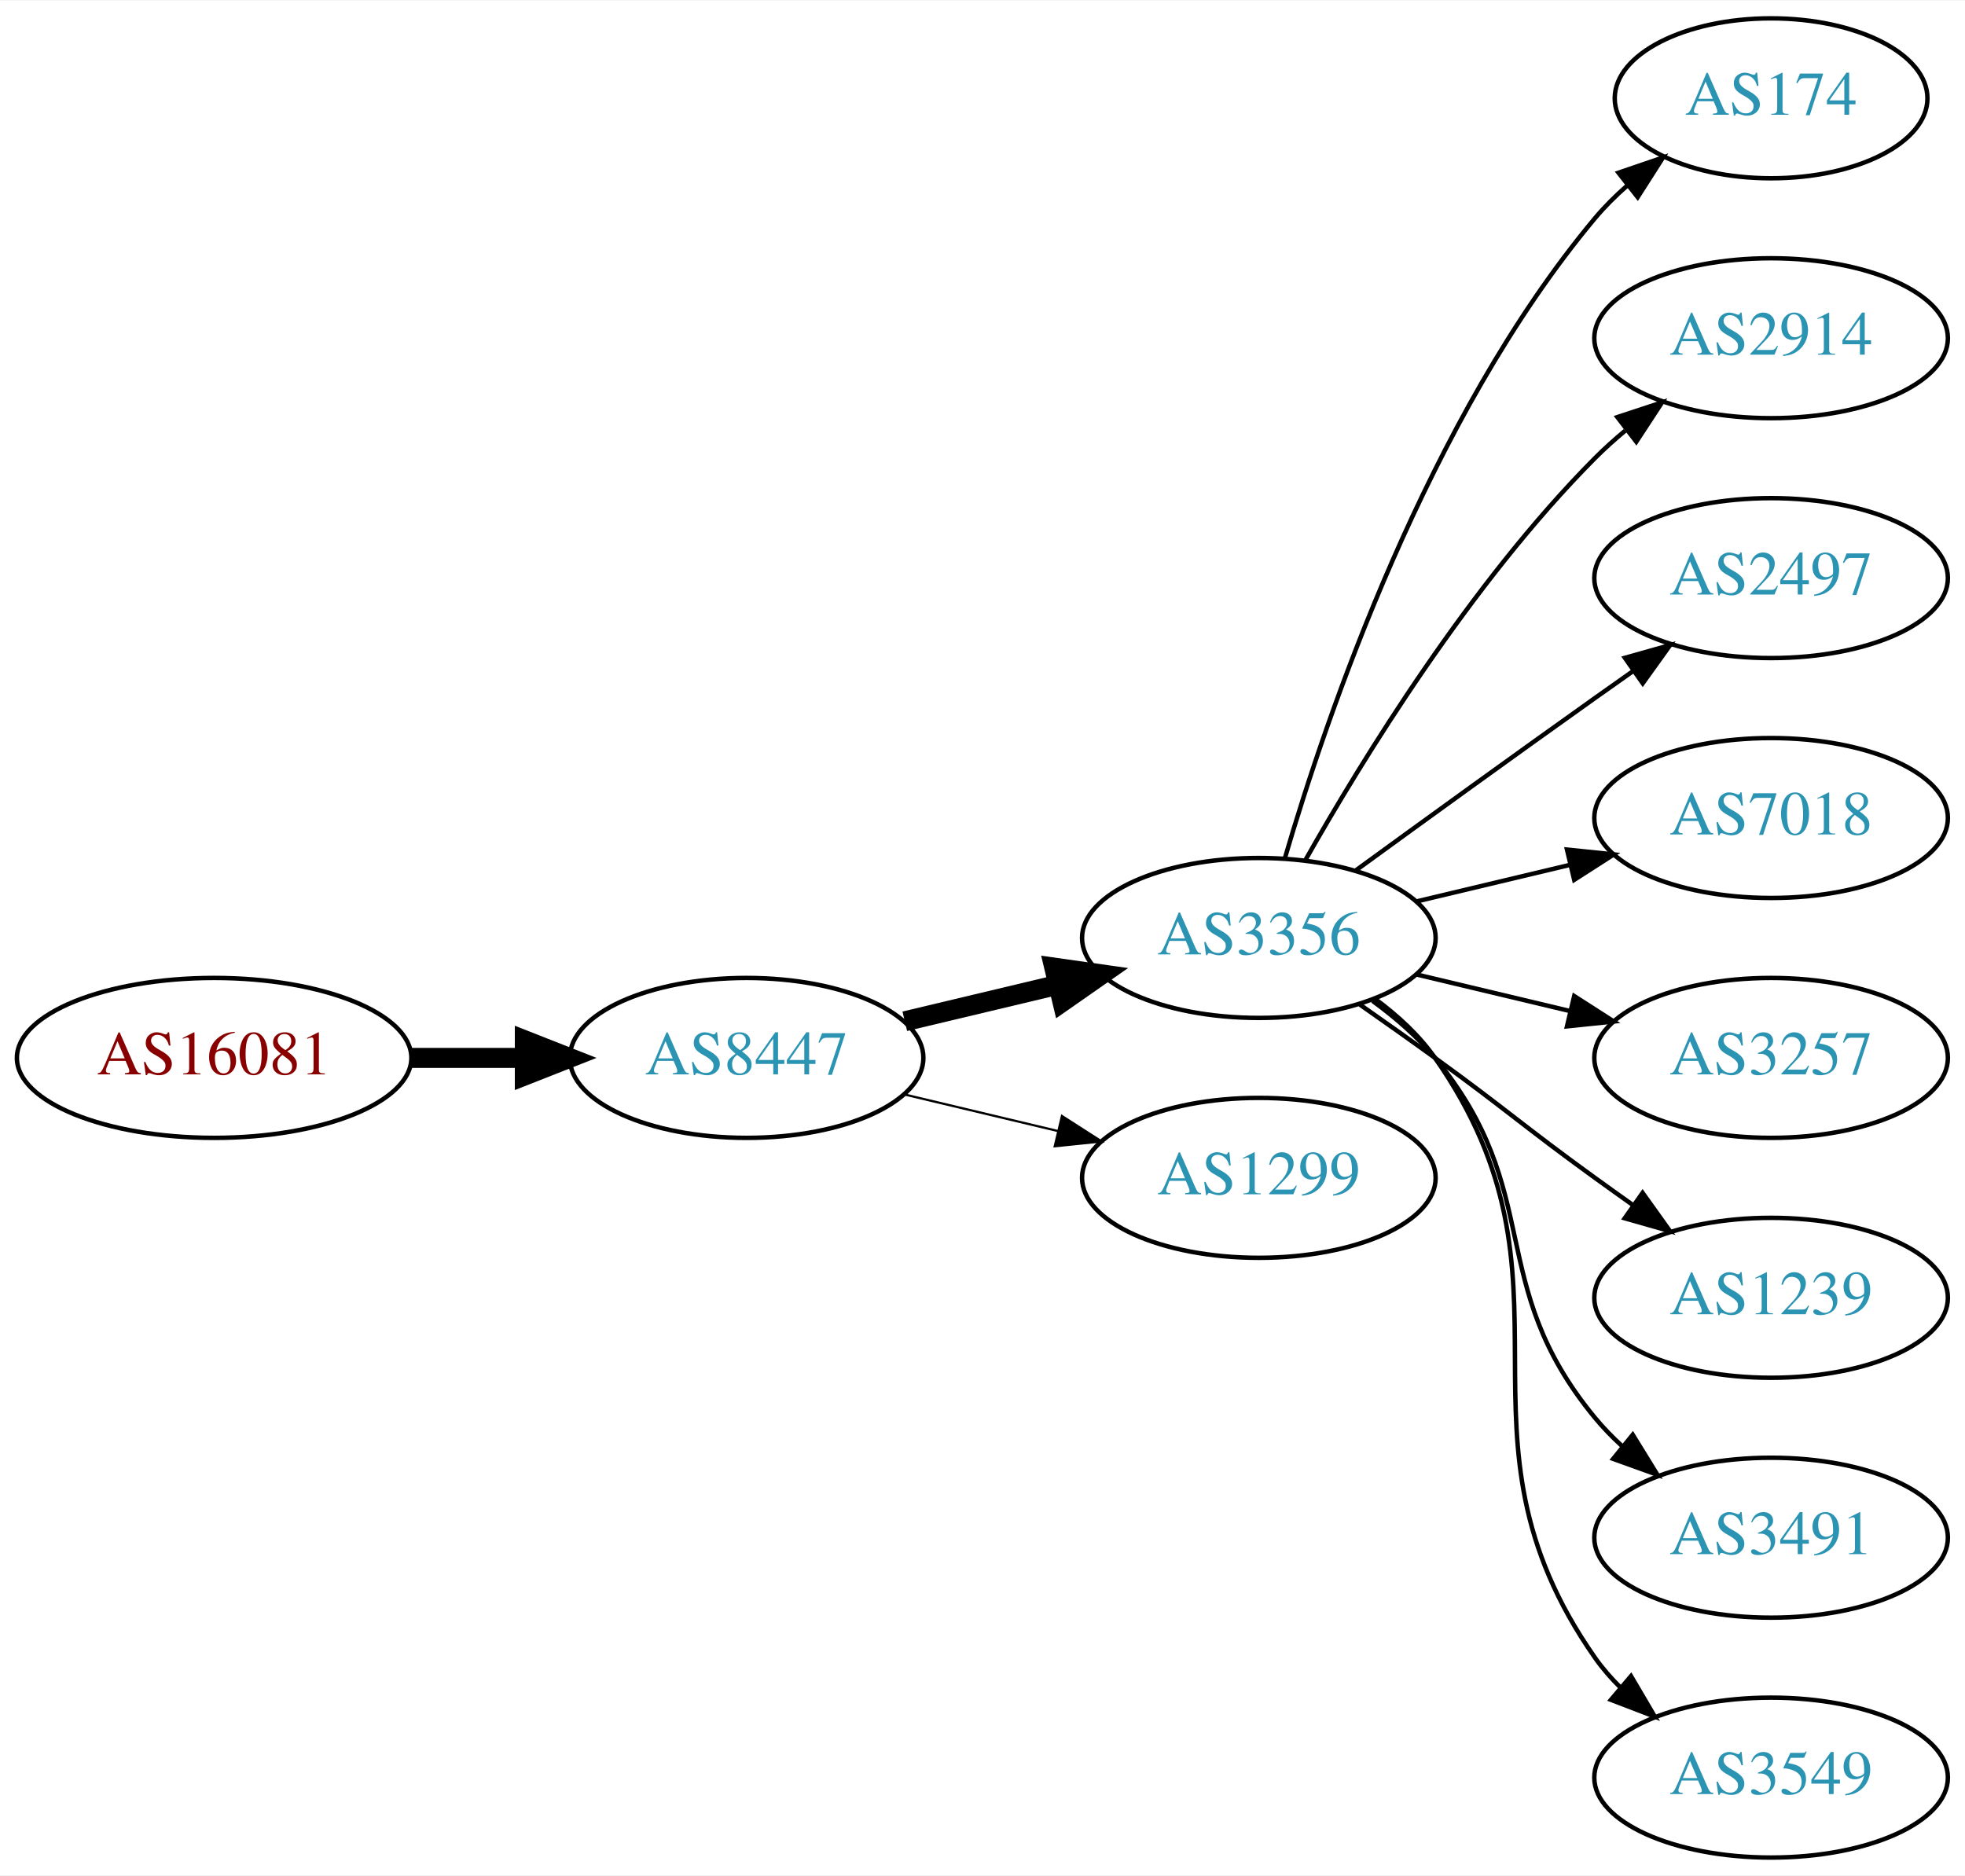
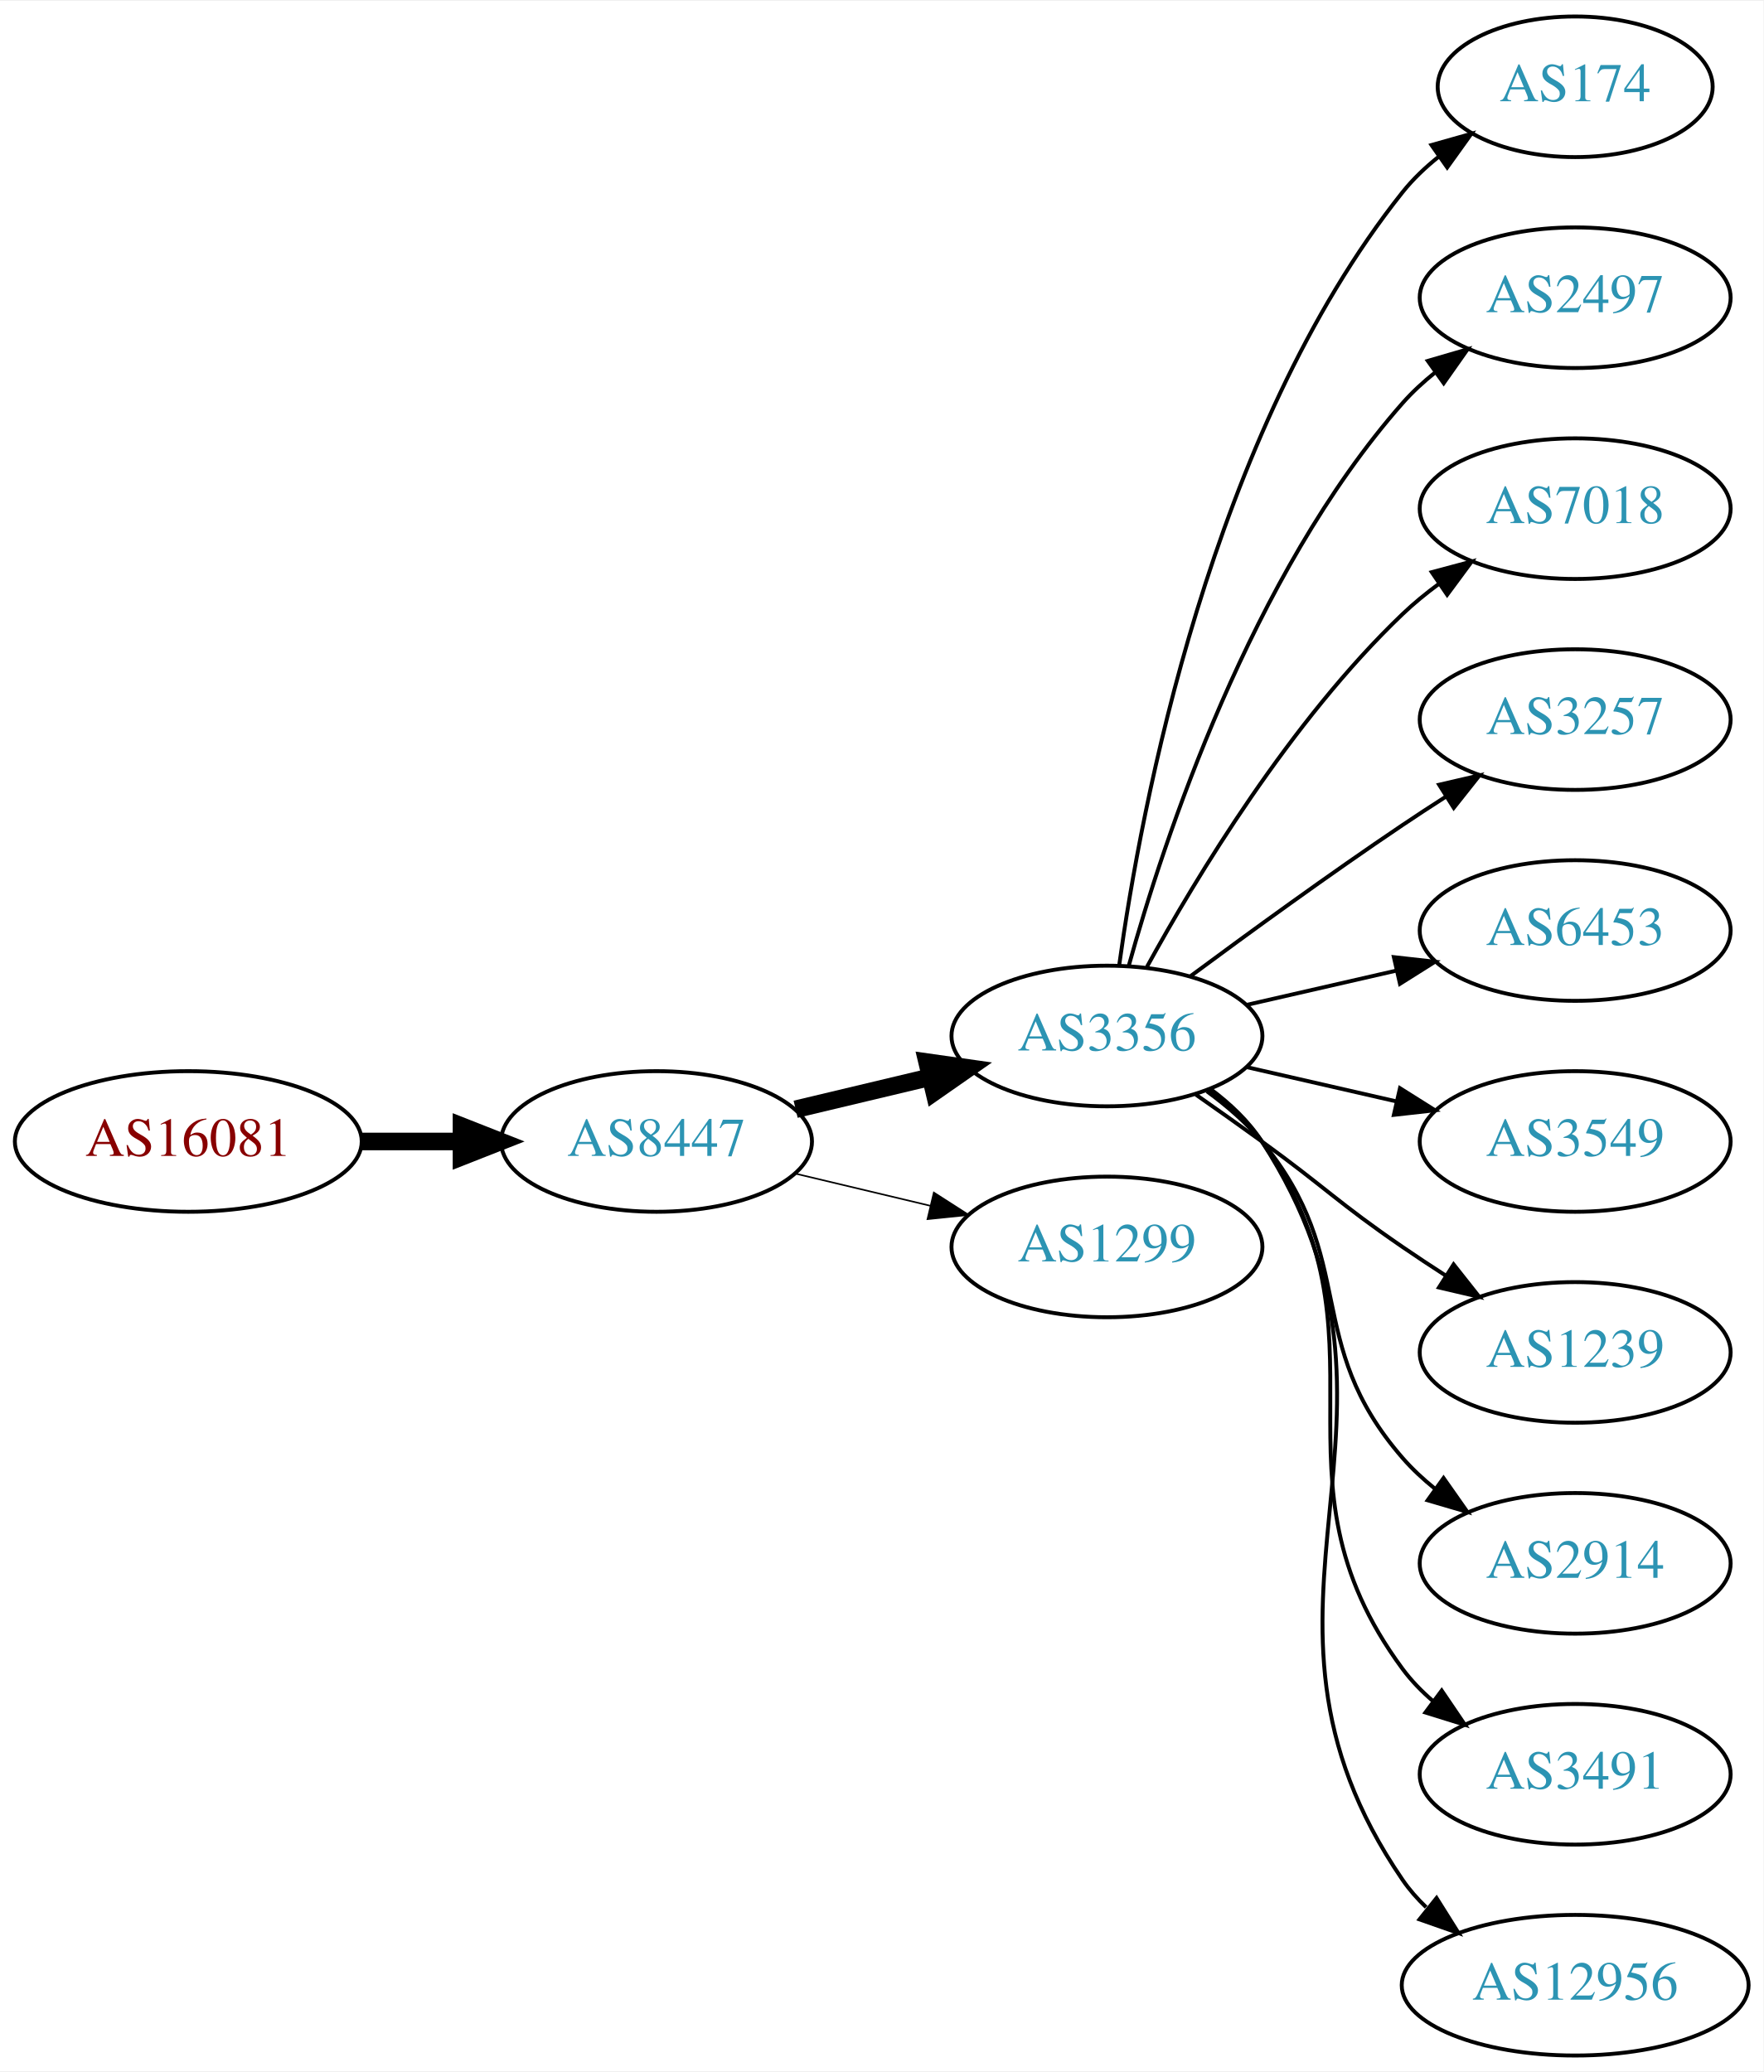
- <svg xmlns="http://www.w3.org/2000/svg" xmlns:xlink="http://www.w3.org/1999/xlink" width="442pt" height="422pt" viewBox="0.00 0.00 442.27 422.00">
-   <g id="graph0" class="graph" transform="scale(1 1) rotate(0) translate(4 418)">
-     <polygon fill="white" stroke="none" points="-4,4 -4,-418 438.271,-418 438.271,4 -4,4" />
+ <svg xmlns="http://www.w3.org/2000/svg" xmlns:xlink="http://www.w3.org/1999/xlink" width="451pt" height="530pt" viewBox="0.00 0.00 451.37 530.00">
+   <g id="graph0" class="graph" transform="scale(1 1) rotate(0) translate(4 526)">
+     <polygon fill="white" stroke="none" points="-4,4 -4,-526 447.37,-526 447.37,4 -4,4" />
    <g id="node1" class="node">
      <g id="a_node1">
        <a xlink:href="/asn/16081" xlink:title="AS16081 ~ Obere Donaustr. 95 [AT]">
-           <ellipse fill="#ffffff" stroke="black" cx="44.196" cy="-180" rx="44.393" ry="18" />
-           <text text-anchor="middle" x="44.196" y="-176.3" font-family="Times,serif" font-size="14.00" fill="#880000">AS16081</text>
+           <ellipse fill="#ffffff" stroke="black" cx="44.196" cy="-234" rx="44.393" ry="18" />
+           <text text-anchor="middle" x="44.196" y="-230.3" font-family="Times,serif" font-size="14.00" fill="#880000">AS16081</text>
        </a>
      </g>
    </g>
    <g id="node2" class="node">
      <g id="a_node2">
        <a xlink:href="/asn/8447" xlink:title="AS8447 ~ A1 Telekom Austria AG [AT]">
-           <ellipse fill="#ffffff" stroke="black" cx="164.039" cy="-180" rx="39.794" ry="18" />
-           <text text-anchor="middle" x="164.039" y="-176.3" font-family="Times,serif" font-size="14.00" fill="#2c94b3">AS8447</text>
+           <ellipse fill="#ffffff" stroke="black" cx="164.039" cy="-234" rx="39.794" ry="18" />
+           <text text-anchor="middle" x="164.039" y="-230.3" font-family="Times,serif" font-size="14.00" fill="#2c94b3">AS8447</text>
        </a>
      </g>
    </g>
    <g id="edge1" class="edge">
-       <path fill="none" stroke="black" stroke-width="4.5" d="M88.407,-180C96.72,-180 105.482,-180 113.965,-180" />
-       <polygon fill="black" stroke="black" stroke-width="4.5" points="114.123,-183.938 124.123,-180 114.123,-176.063 114.123,-183.938" />
+       <path fill="none" stroke="black" stroke-width="4.5" d="M88.407,-234C96.72,-234 105.482,-234 113.965,-234" />
+       <polygon fill="black" stroke="black" stroke-width="4.5" points="114.123,-237.938 124.123,-234 114.123,-230.063 114.123,-237.938" />
    </g>
    <g id="node3" class="node">
      <g id="a_node3">
        <a xlink:href="/asn/3356" xlink:title="AS3356 ~ Level 3 Parent, LLC [US]">
-           <ellipse fill="#ffffff" stroke="black" cx="279.332" cy="-207" rx="39.794" ry="18" />
-           <text text-anchor="middle" x="279.332" y="-203.3" font-family="Times,serif" font-size="14.00" fill="#2c94b3">AS3356</text>
+           <ellipse fill="#ffffff" stroke="black" cx="279.332" cy="-261" rx="39.794" ry="18" />
+           <text text-anchor="middle" x="279.332" y="-257.3" font-family="Times,serif" font-size="14.00" fill="#2c94b3">AS3356</text>
        </a>
      </g>
    </g>
    <g id="edge2" class="edge">
-       <path fill="none" stroke="black" stroke-width="4.5" d="M199.646,-188.248C210.517,-190.838 222.671,-193.735 234.114,-196.462" />
-       <polygon fill="black" stroke="black" stroke-width="4.5" points="233.296,-200.315 243.936,-198.803 235.122,-192.654 233.296,-200.315" />
+       <path fill="none" stroke="black" stroke-width="4.5" d="M199.646,-242.248C210.517,-244.838 222.671,-247.735 234.114,-250.462" />
+       <polygon fill="black" stroke="black" stroke-width="4.5" points="233.296,-254.315 243.936,-252.803 235.122,-246.654 233.296,-254.315" />
    </g>
    <g id="node4" class="node">
      <g id="a_node4">
        <a xlink:href="/asn/1299" xlink:title="AS1299 ~ Telia Carrier [EU]">
-           <ellipse fill="#ffffff" stroke="black" cx="279.332" cy="-153" rx="39.794" ry="18" />
-           <text text-anchor="middle" x="279.332" y="-149.3" font-family="Times,serif" font-size="14.00" fill="#2c94b3">AS1299</text>
+           <ellipse fill="#ffffff" stroke="black" cx="279.332" cy="-207" rx="39.794" ry="18" />
+           <text text-anchor="middle" x="279.332" y="-203.3" font-family="Times,serif" font-size="14.00" fill="#2c94b3">AS1299</text>
        </a>
      </g>
    </g>
    <g id="edge3" class="edge">
-       <path fill="none" stroke="black" stroke-width="0.5" d="M199.646,-171.752C210.517,-169.162 222.671,-166.265 234.114,-163.538" />
-       <polygon fill="black" stroke="black" stroke-width="0.5" points="235.02,-166.92 243.936,-161.197 233.397,-160.111 235.02,-166.92" />
+       <path fill="none" stroke="black" stroke-width="0.409" d="M199.646,-225.752C210.517,-223.162 222.671,-220.265 234.114,-217.538" />
+       <polygon fill="black" stroke="black" stroke-width="0.409" points="235.02,-220.92 243.936,-215.197 233.397,-214.111 235.02,-220.92" />
    </g>
    <g id="node5" class="node">
      <g id="a_node5">
        <a xlink:href="/asn/174" xlink:title="AS174 ~ Cogent Communications [US]">
-           <ellipse fill="#ffffff" stroke="black" cx="394.625" cy="-396" rx="35.194" ry="18" />
-           <text text-anchor="middle" x="394.625" y="-392.3" font-family="Times,serif" font-size="14.00" fill="#2c94b3">AS174</text>
+           <ellipse fill="#ffffff" stroke="black" cx="399.174" cy="-504" rx="35.194" ry="18" />
+           <text text-anchor="middle" x="399.174" y="-500.3" font-family="Times,serif" font-size="14.00" fill="#2c94b3">AS174</text>
        </a>
      </g>
    </g>
    <g id="edge4" class="edge">
-       <path fill="none" stroke="black" d="M285.206,-225.002C294.52,-256.844 317.336,-323.981 354.978,-369 357.131,-371.574 359.585,-374.017 362.189,-376.303" />
-       <polygon fill="black" stroke="black" points="360.273,-379.249 370.3,-382.672 364.596,-373.743 360.273,-379.249" />
+       <path fill="none" stroke="black" d="M282.471,-279.17C287.971,-318.974 305.797,-415.233 354.978,-477 357.643,-480.347 360.843,-483.393 364.281,-486.132" />
+       <polygon fill="black" stroke="black" points="362.398,-489.087 372.595,-491.965 366.419,-483.357 362.398,-489.087" />
    </g>
    <g id="node6" class="node">
      <g id="a_node6">
-         <a xlink:href="/asn/2914" xlink:title="AS2914 ~ NTT America, Inc. [US]">
-           <ellipse fill="#ffffff" stroke="black" cx="394.625" cy="-342" rx="39.794" ry="18" />
-           <text text-anchor="middle" x="394.625" y="-338.3" font-family="Times,serif" font-size="14.00" fill="#2c94b3">AS2914</text>
+         <a xlink:href="/asn/2497" xlink:title="AS2497 ~ Internet Initiative Japan Inc. [JP]">
+           <ellipse fill="#ffffff" stroke="black" cx="399.174" cy="-450" rx="39.794" ry="18" />
+           <text text-anchor="middle" x="399.174" y="-446.3" font-family="Times,serif" font-size="14.00" fill="#2c94b3">AS2497</text>
        </a>
      </g>
    </g>
    <g id="edge5" class="edge">
-       <path fill="none" stroke="black" d="M289.791,-224.49C302.573,-247.096 327.005,-286.886 354.978,-315 357.089,-317.121 359.385,-319.188 361.77,-321.171" />
-       <polygon fill="black" stroke="black" points="360.023,-324.242 370.086,-327.556 364.286,-318.69 360.023,-324.242" />
+       <path fill="none" stroke="black" d="M284.904,-278.946C293.81,-310.995 316.094,-378.842 354.978,-423 357.462,-425.821 360.312,-428.449 363.337,-430.871" />
+       <polygon fill="black" stroke="black" points="361.455,-433.828 371.627,-436.791 365.523,-428.131 361.455,-433.828" />
    </g>
    <g id="node7" class="node">
      <g id="a_node7">
-         <a xlink:href="/asn/2497" xlink:title="AS2497 ~ Internet Initiative Japan Inc. [JP]">
-           <ellipse fill="#ffffff" stroke="black" cx="394.625" cy="-288" rx="39.794" ry="18" />
-           <text text-anchor="middle" x="394.625" y="-284.3" font-family="Times,serif" font-size="14.00" fill="#2c94b3">AS2497</text>
+         <a xlink:href="/asn/7018" xlink:title="AS7018 ~ AT&amp;T Services, Inc. [US]">
+           <ellipse fill="#ffffff" stroke="black" cx="399.174" cy="-396" rx="39.794" ry="18" />
+           <text text-anchor="middle" x="399.174" y="-392.3" font-family="Times,serif" font-size="14.00" fill="#2c94b3">AS7018</text>
        </a>
      </g>
    </g>
    <g id="edge6" class="edge">
-       <path fill="none" stroke="black" d="M301.18,-222.222C316.114,-233.091 336.727,-248.025 354.978,-261 357.799,-263.005 360.742,-265.085 363.69,-267.159" />
-       <polygon fill="black" stroke="black" points="361.717,-270.05 371.914,-272.926 365.736,-264.319 361.717,-270.05" />
+       <path fill="none" stroke="black" d="M289.573,-278.713C302.118,-301.561 326.295,-341.611 354.978,-369 357.846,-371.739 361.035,-374.347 364.344,-376.785" />
+       <polygon fill="black" stroke="black" points="362.468,-379.742 372.704,-382.477 366.407,-373.956 362.468,-379.742" />
    </g>
    <g id="node8" class="node">
      <g id="a_node8">
-         <a xlink:href="/asn/7018" xlink:title="AS7018 ~ AT&amp;T Services, Inc. [US]">
-           <ellipse fill="#ffffff" stroke="black" cx="394.625" cy="-234" rx="39.794" ry="18" />
-           <text text-anchor="middle" x="394.625" y="-230.3" font-family="Times,serif" font-size="14.00" fill="#2c94b3">AS7018</text>
+         <a xlink:href="/asn/3257" xlink:title="AS3257 ~ GTT [DE]">
+           <ellipse fill="#ffffff" stroke="black" cx="399.174" cy="-342" rx="39.794" ry="18" />
+           <text text-anchor="middle" x="399.174" y="-338.3" font-family="Times,serif" font-size="14.00" fill="#2c94b3">AS3257</text>
        </a>
      </g>
    </g>
    <g id="edge7" class="edge">
-       <path fill="none" stroke="black" d="M314.939,-215.248C325.81,-217.838 337.964,-220.735 349.407,-223.462" />
-       <polygon fill="black" stroke="black" points="348.69,-226.889 359.229,-225.803 350.313,-220.08 348.69,-226.889" />
+       <path fill="none" stroke="black" d="M300.662,-276.277C315.524,-287.304 336.269,-302.407 354.978,-315 358.527,-317.389 362.277,-319.839 366.026,-322.242" />
+       <polygon fill="black" stroke="black" points="364.352,-325.325 374.674,-327.712 368.094,-319.409 364.352,-325.325" />
    </g>
    <g id="node9" class="node">
      <g id="a_node9">
-         <a xlink:href="/asn/3257" xlink:title="AS3257 ~ GTT [DE]">
-           <ellipse fill="#ffffff" stroke="black" cx="394.625" cy="-180" rx="39.794" ry="18" />
-           <text text-anchor="middle" x="394.625" y="-176.3" font-family="Times,serif" font-size="14.00" fill="#2c94b3">AS3257</text>
+         <a xlink:href="/asn/6453" xlink:title="AS6453 ~ TATA COMMUNICATIONS (AMERICA) INC [US]">
+           <ellipse fill="#ffffff" stroke="black" cx="399.174" cy="-288" rx="39.794" ry="18" />
+           <text text-anchor="middle" x="399.174" y="-284.3" font-family="Times,serif" font-size="14.00" fill="#2c94b3">AS6453</text>
        </a>
      </g>
    </g>
    <g id="edge8" class="edge">
-       <path fill="none" stroke="black" d="M314.939,-198.752C325.81,-196.162 337.964,-193.265 349.407,-190.538" />
-       <polygon fill="black" stroke="black" points="350.313,-193.92 359.229,-188.197 348.69,-187.111 350.313,-193.92" />
+       <path fill="none" stroke="black" d="M315.051,-268.955C327.051,-271.704 340.672,-274.825 353.364,-277.733" />
+       <polygon fill="black" stroke="black" points="352.767,-281.187 363.296,-280.009 354.33,-274.364 352.767,-281.187" />
    </g>
    <g id="node10" class="node">
      <g id="a_node10">
-         <a xlink:href="/asn/1239" xlink:title="AS1239 ~ Sprint [US]">
-           <ellipse fill="#ffffff" stroke="black" cx="394.625" cy="-126" rx="39.794" ry="18" />
-           <text text-anchor="middle" x="394.625" y="-122.3" font-family="Times,serif" font-size="14.00" fill="#2c94b3">AS1239</text>
+         <a xlink:href="/asn/3549" xlink:title="AS3549 ~ Level 3 Parent, LLC [US]">
+           <ellipse fill="#ffffff" stroke="black" cx="399.174" cy="-234" rx="39.794" ry="18" />
+           <text text-anchor="middle" x="399.174" y="-230.3" font-family="Times,serif" font-size="14.00" fill="#2c94b3">AS3549</text>
        </a>
      </g>
    </g>
    <g id="edge9" class="edge">
-       <path fill="none" stroke="black" d="M302.089,-191.991C307.623,-188.121 313.542,-183.936 318.978,-180 335.178,-168.271 338.778,-164.729 354.978,-153 357.781,-150.971 360.712,-148.875 363.653,-146.79" />
-       <polygon fill="black" stroke="black" points="365.704,-149.627 371.868,-141.009 361.675,-143.903 365.704,-149.627" />
+       <path fill="none" stroke="black" d="M315.051,-253.045C327.051,-250.296 340.672,-247.175 353.364,-244.267" />
+       <polygon fill="black" stroke="black" points="354.33,-247.636 363.296,-241.991 352.767,-240.813 354.33,-247.636" />
    </g>
    <g id="node11" class="node">
      <g id="a_node11">
-         <a xlink:href="/asn/3491" xlink:title="AS3491 ~ PCCW Global, Inc. [US]">
-           <ellipse fill="#ffffff" stroke="black" cx="394.625" cy="-72" rx="39.794" ry="18" />
-           <text text-anchor="middle" x="394.625" y="-68.3" font-family="Times,serif" font-size="14.00" fill="#2c94b3">AS3491</text>
+         <a xlink:href="/asn/1239" xlink:title="AS1239 ~ Sprint [US]">
+           <ellipse fill="#ffffff" stroke="black" cx="399.174" cy="-180" rx="39.794" ry="18" />
+           <text text-anchor="middle" x="399.174" y="-176.3" font-family="Times,serif" font-size="14.00" fill="#2c94b3">AS1239</text>
        </a>
      </g>
    </g>
    <g id="edge10" class="edge">
-       <path fill="none" stroke="black" d="M304.912,-192.844C310.007,-189.128 315.02,-184.799 318.978,-180 344.043,-149.606 329.913,-129.394 354.978,-99 356.833,-96.751 358.92,-94.604 361.139,-92.576" />
-       <polygon fill="black" stroke="black" points="363.488,-95.177 369.044,-86.156 359.075,-89.744 363.488,-95.177" />
+       <path fill="none" stroke="black" d="M302.089,-245.991C307.623,-242.121 313.542,-237.936 318.978,-234 335.178,-222.271 338.483,-218.311 354.978,-207 358.506,-204.581 362.244,-202.111 365.985,-199.698" />
+       <polygon fill="black" stroke="black" points="368.057,-202.528 374.626,-194.216 364.307,-196.618 368.057,-202.528" />
    </g>
    <g id="node12" class="node">
      <g id="a_node12">
-         <a xlink:href="/asn/3549" xlink:title="AS3549 ~ Level 3 Parent, LLC [US]">
-           <ellipse fill="#ffffff" stroke="black" cx="394.625" cy="-18" rx="39.794" ry="18" />
-           <text text-anchor="middle" x="394.625" y="-14.3" font-family="Times,serif" font-size="14.00" fill="#2c94b3">AS3549</text>
+         <a xlink:href="/asn/2914" xlink:title="AS2914 ~ NTT America, Inc. [US]">
+           <ellipse fill="#ffffff" stroke="black" cx="399.174" cy="-126" rx="39.794" ry="18" />
+           <text text-anchor="middle" x="399.174" y="-122.3" font-family="Times,serif" font-size="14.00" fill="#2c94b3">AS2914</text>
        </a>
      </g>
    </g>
    <g id="edge11" class="edge">
-       <path fill="none" stroke="black" d="M305.491,-193.284C310.555,-189.545 315.411,-185.096 318.978,-180 354.592,-129.131 319.365,-95.869 354.978,-45 356.65,-42.611 358.606,-40.365 360.733,-38.267" />
-       <polygon fill="black" stroke="black" points="363.097,-40.851 368.465,-31.716 358.573,-35.51 363.097,-40.851" />
+       <path fill="none" stroke="black" d="M304.912,-246.844C310.007,-243.128 315.02,-238.799 318.978,-234 344.043,-203.606 329.144,-182.742 354.978,-153 357.443,-150.162 360.28,-147.523 363.297,-145.094" />
+       <polygon fill="black" stroke="black" points="365.484,-147.833 371.575,-139.164 361.408,-142.142 365.484,-147.833" />
+     </g>
+     <g id="node13" class="node">
+       <g id="a_node13">
+         <a xlink:href="/asn/3491" xlink:title="AS3491 ~ PCCW Global, Inc. [US]">
+           <ellipse fill="#ffffff" stroke="black" cx="399.174" cy="-72" rx="39.794" ry="18" />
+           <text text-anchor="middle" x="399.174" y="-68.3" font-family="Times,serif" font-size="14.00" fill="#2c94b3">AS3491</text>
+         </a>
+       </g>
+     </g>
+     <g id="edge12" class="edge">
+       <path fill="none" stroke="black" d="M305.491,-247.284C310.555,-243.545 315.411,-239.096 318.978,-234 354.592,-183.131 318.075,-148.941 354.978,-99 357.212,-95.977 359.894,-93.214 362.815,-90.707" />
+       <polygon fill="black" stroke="black" points="365.01,-93.437 370.959,-84.669 360.841,-87.814 365.01,-93.437" />
+     </g>
+     <g id="node14" class="node">
+       <g id="a_node14">
+         <a xlink:href="/asn/12956" xlink:title="AS12956 ~ TELXIUS [ES]">
+           <ellipse fill="#ffffff" stroke="black" cx="399.174" cy="-18" rx="44.393" ry="18" />
+           <text text-anchor="middle" x="399.174" y="-14.3" font-family="Times,serif" font-size="14.00" fill="#2c94b3">AS12956</text>
+         </a>
+       </g>
+     </g>
+     <g id="edge13" class="edge">
+       <path fill="none" stroke="black" d="M305.768,-247.47C310.818,-243.722 315.597,-239.221 318.978,-234 365.453,-162.222 306.682,-115.566 354.978,-45 356.711,-42.468 358.767,-40.127 361.027,-37.971" />
+       <polygon fill="black" stroke="black" points="363.693,-40.322 369.324,-31.347 359.325,-34.851 363.693,-40.322" />
    </g>
  </g>
</svg>
